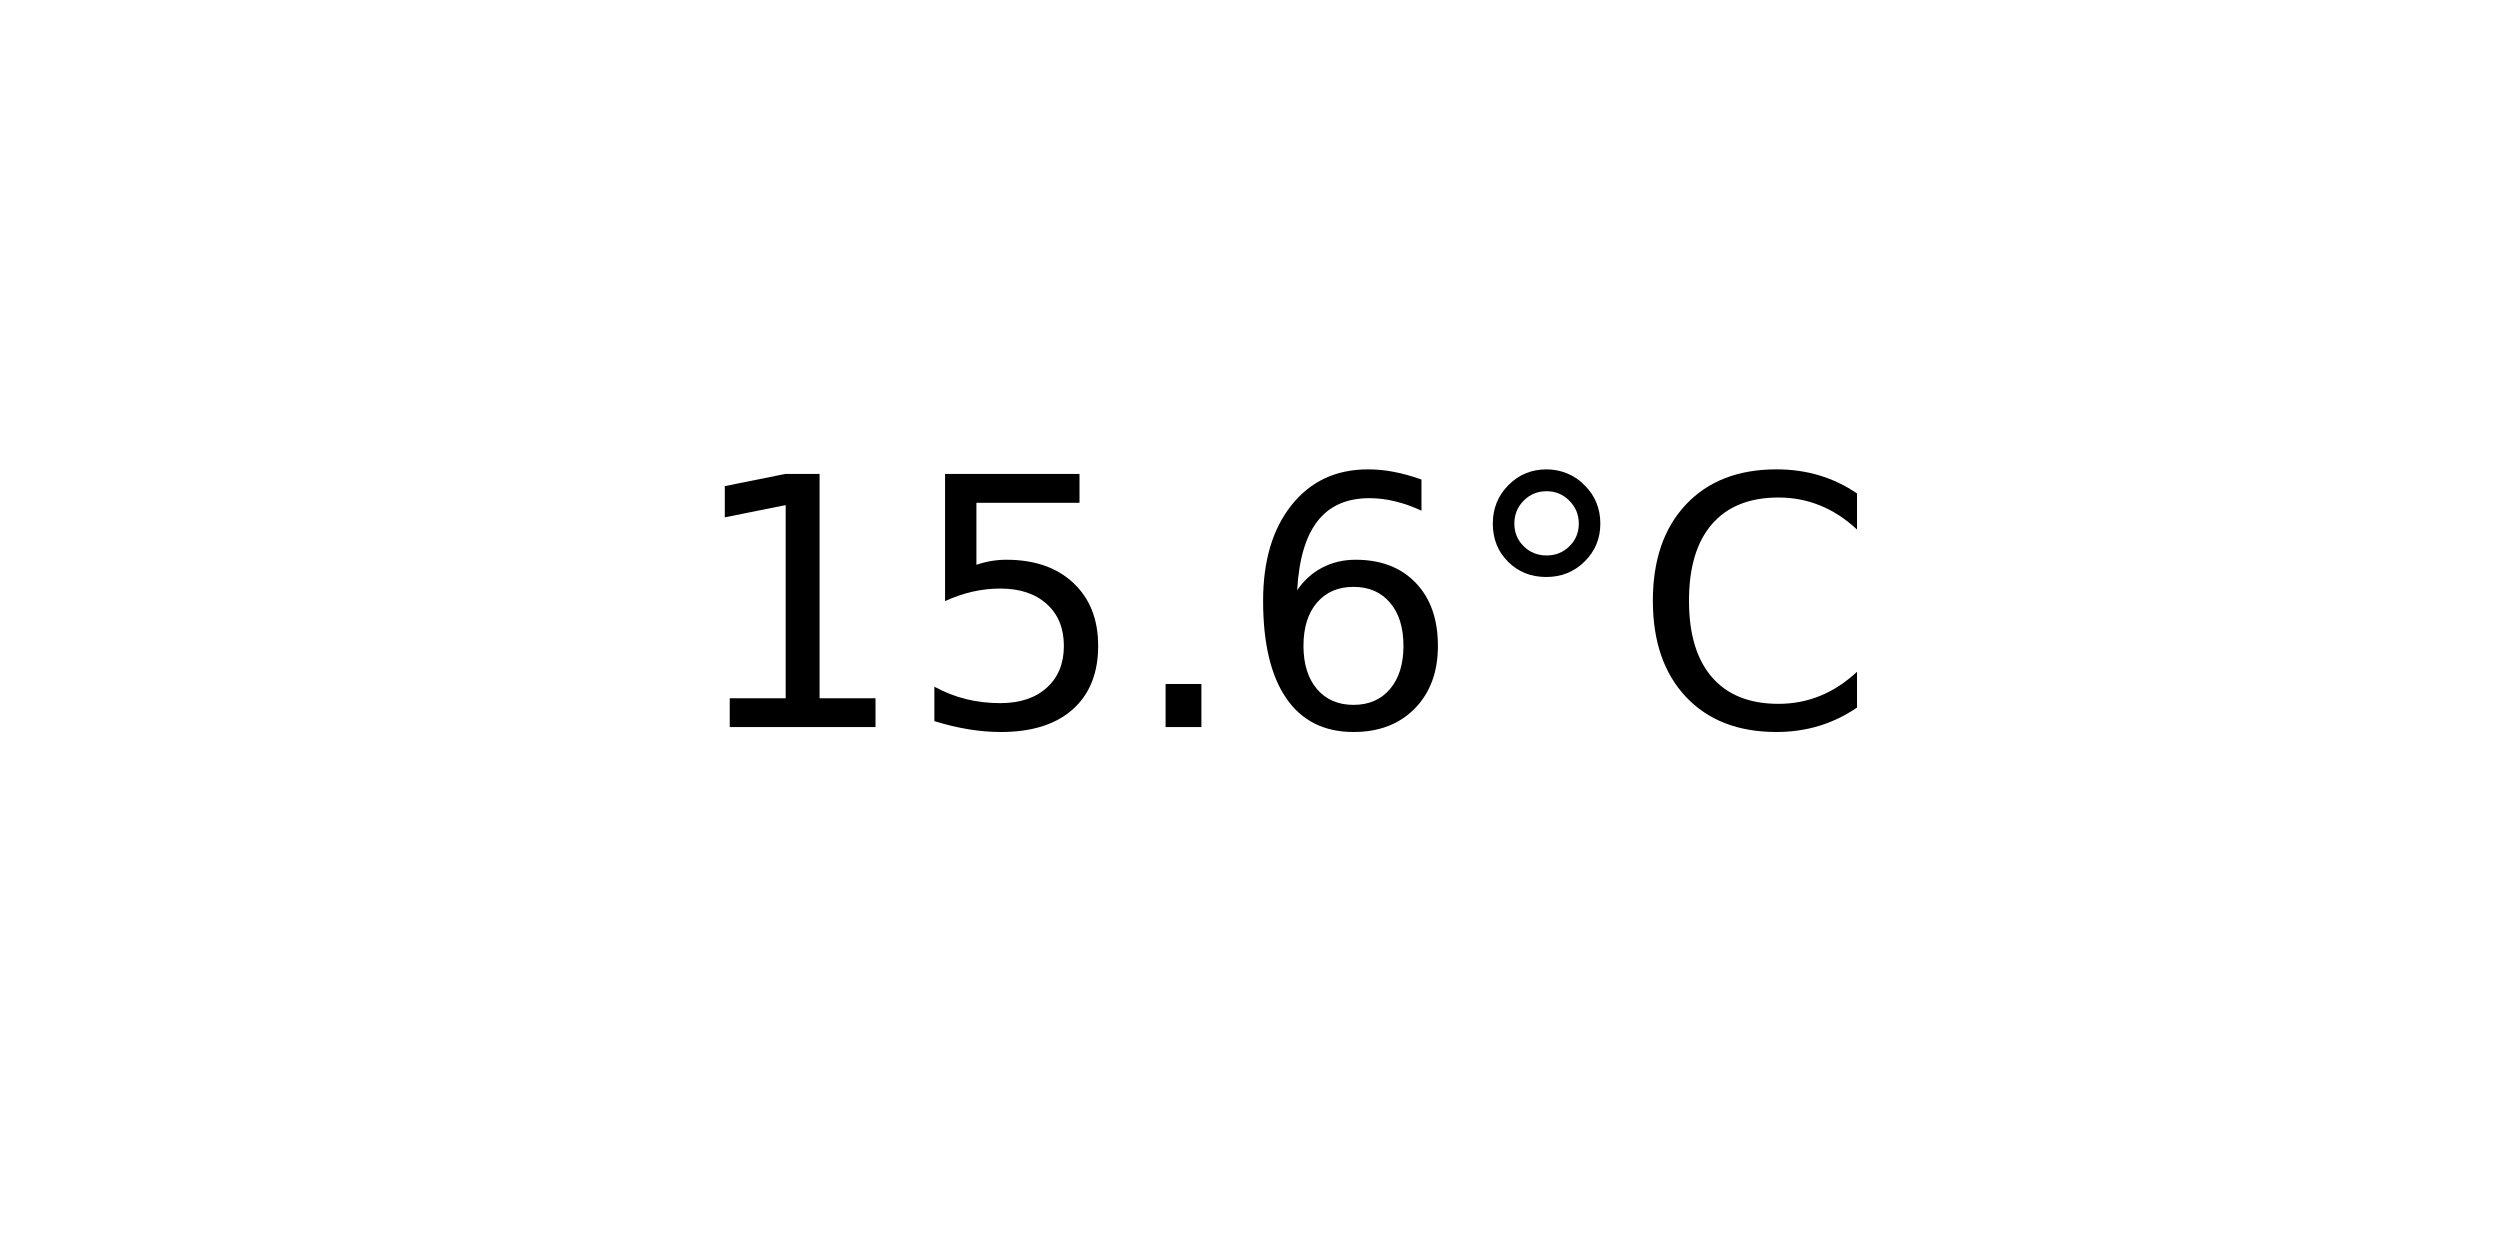
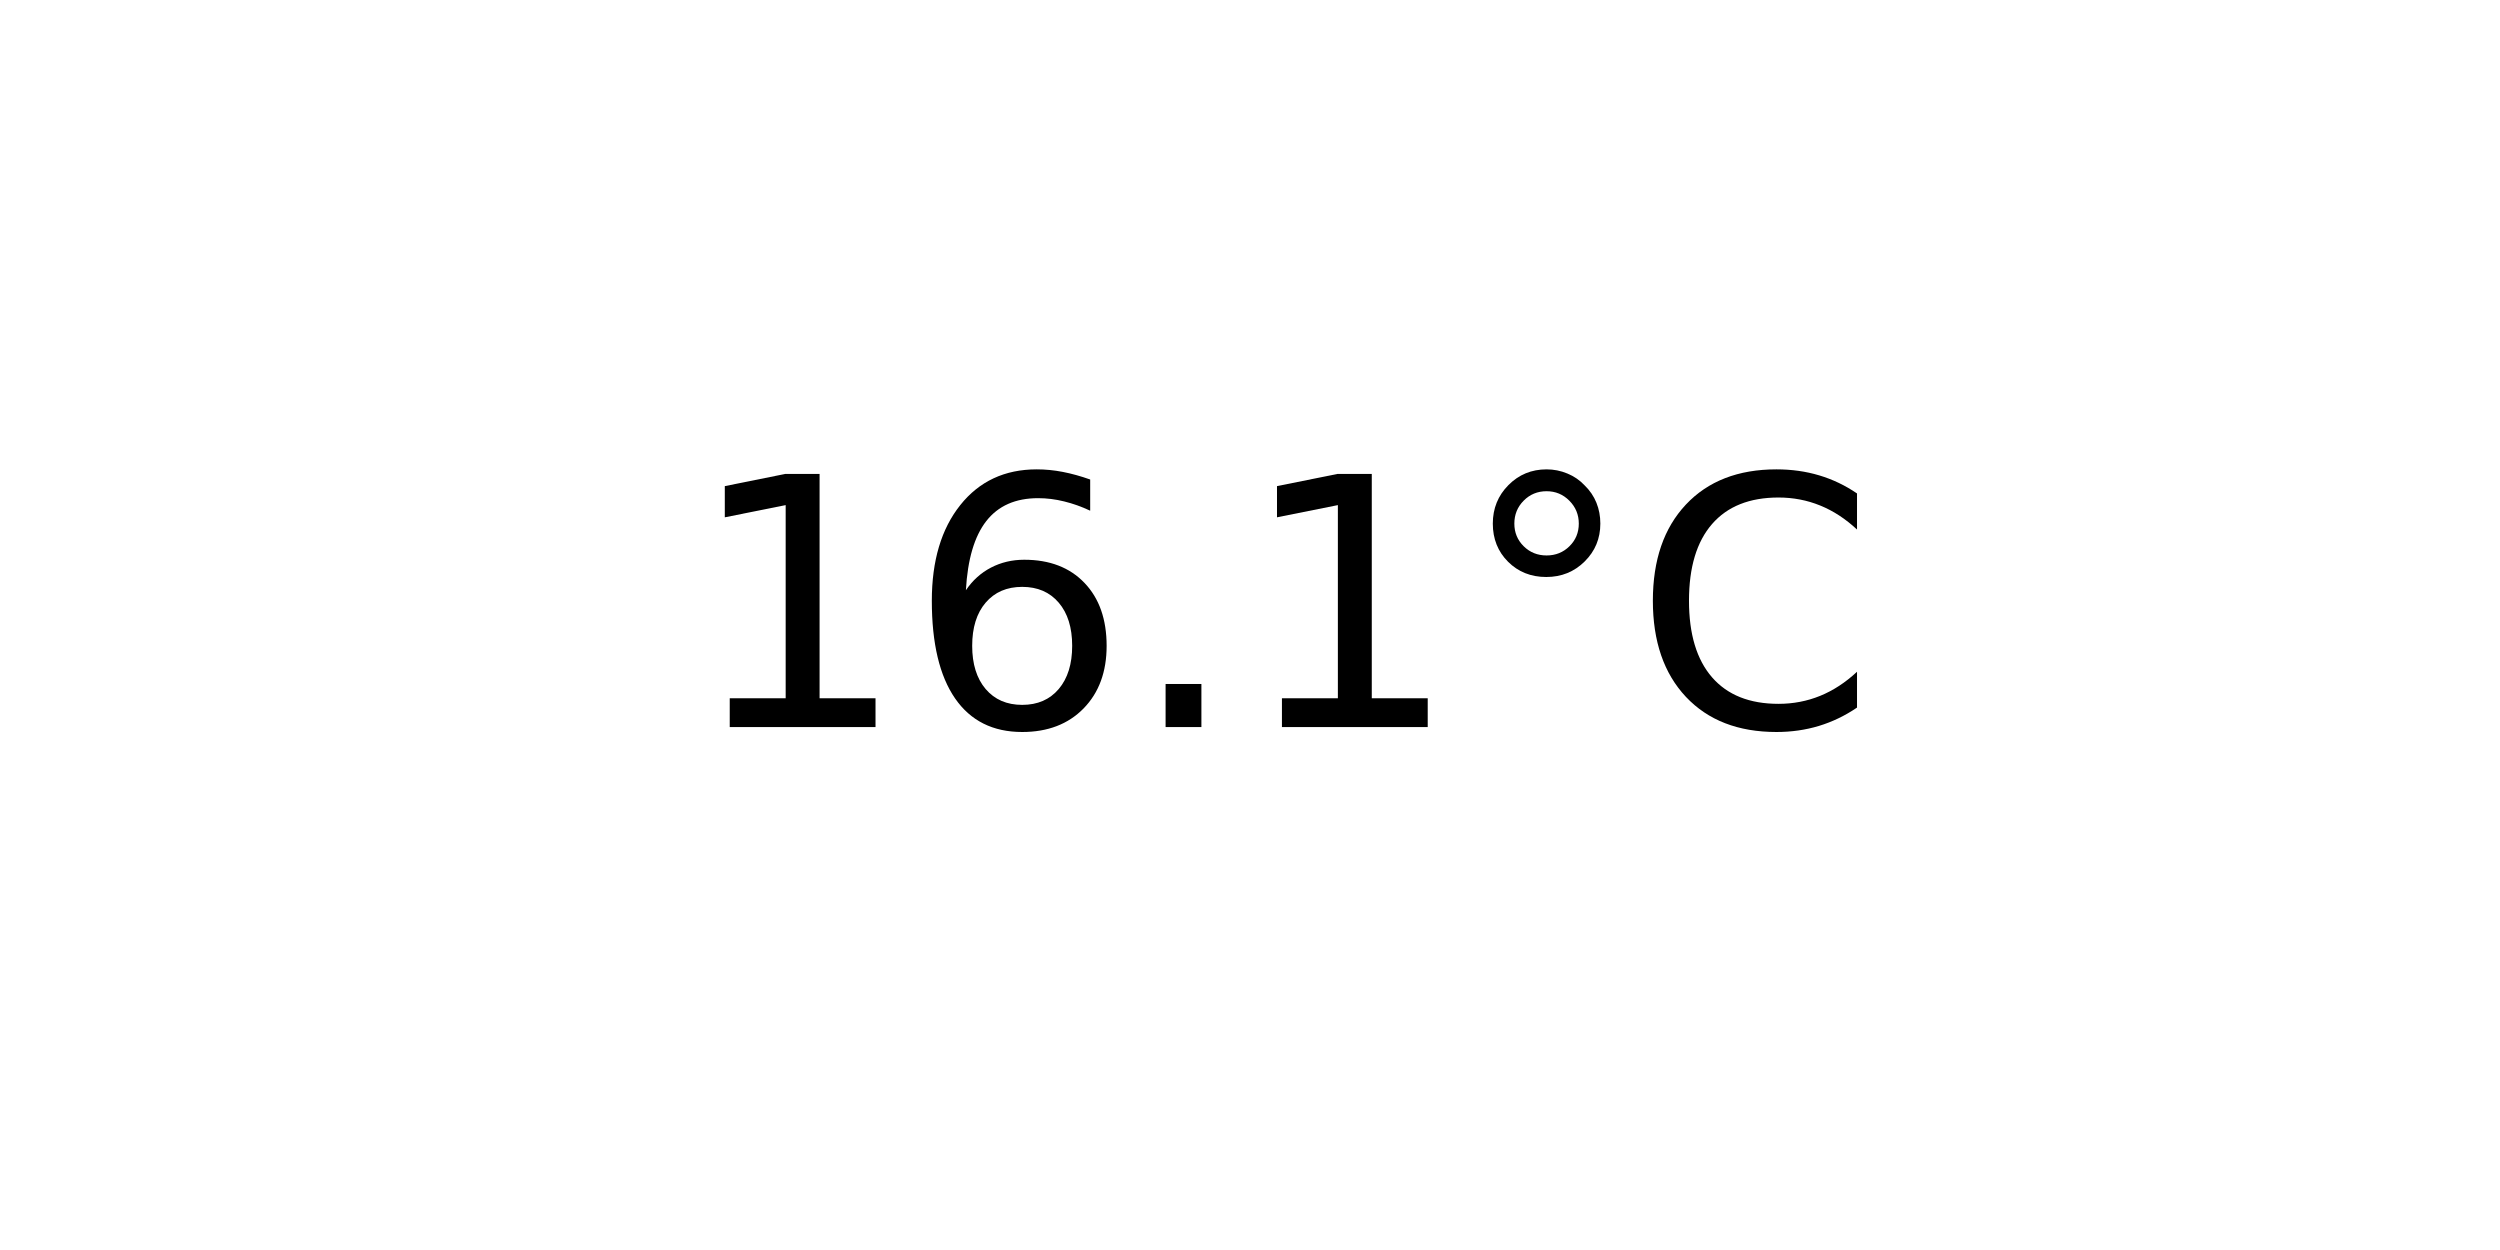
<svg xmlns="http://www.w3.org/2000/svg" xmlns:xlink="http://www.w3.org/1999/xlink" width="72pt" height="36pt" viewBox="0 0 72 36" version="1.1">
  <defs>
    <style type="text/css">*{stroke-linejoin: round; stroke-linecap: butt}</style>
  </defs>
  <g id="figure_1">
    <g id="axes_1">
      <g id="text_1">
        <g transform="translate(19.77578 20.93937) scale(0.1 -0.1)">
          <defs>
            <path id="DejaVuSans-31" d="M 794 531  L 1825 531  L 1825 4091  L 703 3866  L 703 4441  L 1819 4666  L 2450 4666  L 2450 531  L 3481 531  L 3481 0  L 794 0  L 794 531  z " transform="scale(0.015625)" />
-             <path id="DejaVuSans-35" d="M 691 4666  L 3169 4666  L 3169 4134  L 1269 4134  L 1269 2991  Q 1406 3038 1543 3061  Q 1681 3084 1819 3084  Q 2600 3084 3056 2656  Q 3513 2228 3513 1497  Q 3513 744 3044 326  Q 2575 -91 1722 -91  Q 1428 -91 1123 -41  Q 819 9 494 109  L 494 744  Q 775 591 1075 516  Q 1375 441 1709 441  Q 2250 441 2565 725  Q 2881 1009 2881 1497  Q 2881 1984 2565 2268  Q 2250 2553 1709 2553  Q 1456 2553 1204 2497  Q 953 2441 691 2322  L 691 4666  z " transform="scale(0.015625)" />
+             <path id="DejaVuSans-36" d="M 2113 2584  Q 1688 2584 1439 2293  Q 1191 2003 1191 1497  Q 1191 994 1439 701  Q 1688 409 2113 409  Q 2538 409 2786 701  Q 3034 994 3034 1497  Q 3034 2003 2786 2293  Q 2538 2584 2113 2584  z M 3366 4563  L 3366 3988  Q 3128 4100 2886 4159  Q 2644 4219 2406 4219  Q 1781 4219 1451 3797  Q 1122 3375 1075 2522  Q 1259 2794 1537 2939  Q 1816 3084 2150 3084  Q 2853 3084 3261 2657  Q 3669 2231 3669 1497  Q 3669 778 3244 343  Q 2819 -91 2113 -91  Q 1303 -91 875 529  Q 447 1150 447 2328  Q 447 3434 972 4092  Q 1497 4750 2381 4750  Q 2619 4750 2861 4703  Q 3103 4656 3366 4563  z " transform="scale(0.015625)" />
            <path id="DejaVuSans-2e" d="M 684 794  L 1344 794  L 1344 0  L 684 0  L 684 794  z " transform="scale(0.015625)" />
-             <path id="DejaVuSans-36" d="M 2113 2584  Q 1688 2584 1439 2293  Q 1191 2003 1191 1497  Q 1191 994 1439 701  Q 1688 409 2113 409  Q 2538 409 2786 701  Q 3034 994 3034 1497  Q 3034 2003 2786 2293  Q 2538 2584 2113 2584  z M 3366 4563  L 3366 3988  Q 3128 4100 2886 4159  Q 2644 4219 2406 4219  Q 1781 4219 1451 3797  Q 1122 3375 1075 2522  Q 1259 2794 1537 2939  Q 1816 3084 2150 3084  Q 2853 3084 3261 2657  Q 3669 2231 3669 1497  Q 3669 778 3244 343  Q 2819 -91 2113 -91  Q 1303 -91 875 529  Q 447 1150 447 2328  Q 447 3434 972 4092  Q 1497 4750 2381 4750  Q 2619 4750 2861 4703  Q 3103 4656 3366 4563  z " transform="scale(0.015625)" />
            <path id="DejaVuSans-b0" d="M 1600 4347  Q 1350 4347 1178 4173  Q 1006 4000 1006 3750  Q 1006 3503 1178 3333  Q 1350 3163 1600 3163  Q 1850 3163 2022 3333  Q 2194 3503 2194 3750  Q 2194 3997 2020 4172  Q 1847 4347 1600 4347  z M 1600 4750  Q 1800 4750 1984 4673  Q 2169 4597 2303 4453  Q 2447 4313 2519 4134  Q 2591 3956 2591 3750  Q 2591 3338 2302 3052  Q 2013 2766 1594 2766  Q 1172 2766 890 3047  Q 609 3328 609 3750  Q 609 4169 896 4459  Q 1184 4750 1600 4750  z " transform="scale(0.015625)" />
            <path id="DejaVuSans-43" d="M 4122 4306  L 4122 3641  Q 3803 3938 3442 4084  Q 3081 4231 2675 4231  Q 1875 4231 1450 3742  Q 1025 3253 1025 2328  Q 1025 1406 1450 917  Q 1875 428 2675 428  Q 3081 428 3442 575  Q 3803 722 4122 1019  L 4122 359  Q 3791 134 3420 21  Q 3050 -91 2638 -91  Q 1578 -91 968 557  Q 359 1206 359 2328  Q 359 3453 968 4101  Q 1578 4750 2638 4750  Q 3056 4750 3426 4639  Q 3797 4528 4122 4306  z " transform="scale(0.015625)" />
          </defs>
          <use xlink:href="#DejaVuSans-31" />
-           <use xlink:href="#DejaVuSans-35" x="63.623" />
+           <use xlink:href="#DejaVuSans-36" x="63.623" />
          <use xlink:href="#DejaVuSans-2e" x="127.246" />
-           <use xlink:href="#DejaVuSans-36" x="159.033" />
+           <use xlink:href="#DejaVuSans-31" x="159.033" />
          <use xlink:href="#DejaVuSans-b0" x="222.656" />
          <use xlink:href="#DejaVuSans-43" x="272.656" />
        </g>
      </g>
    </g>
  </g>
</svg>
